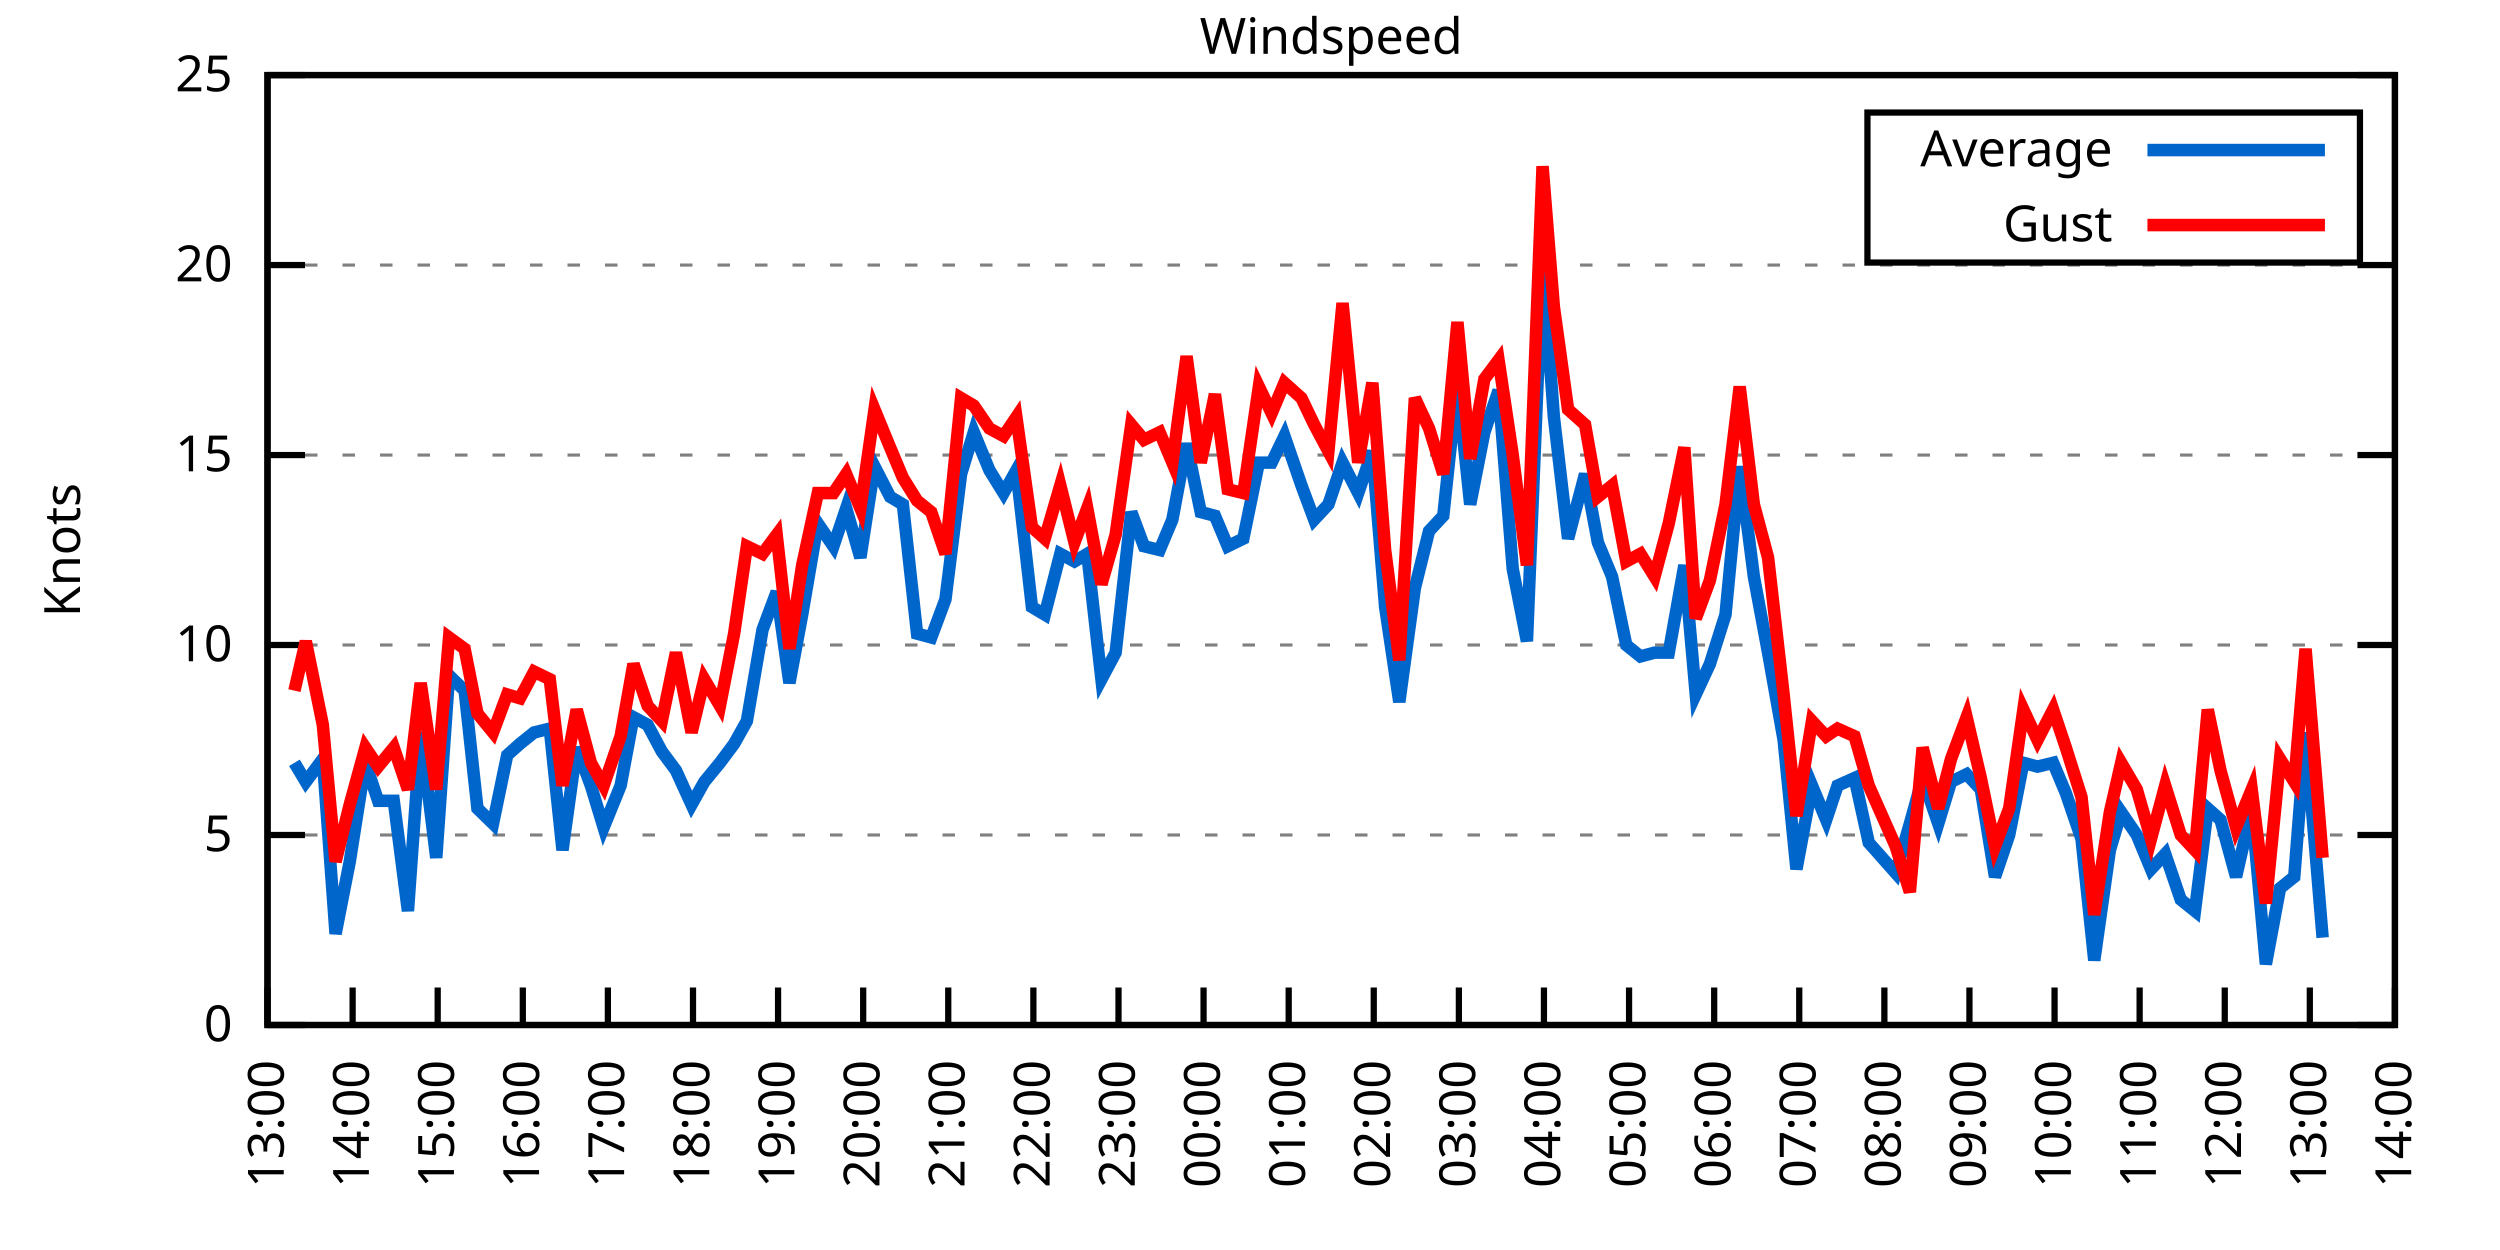
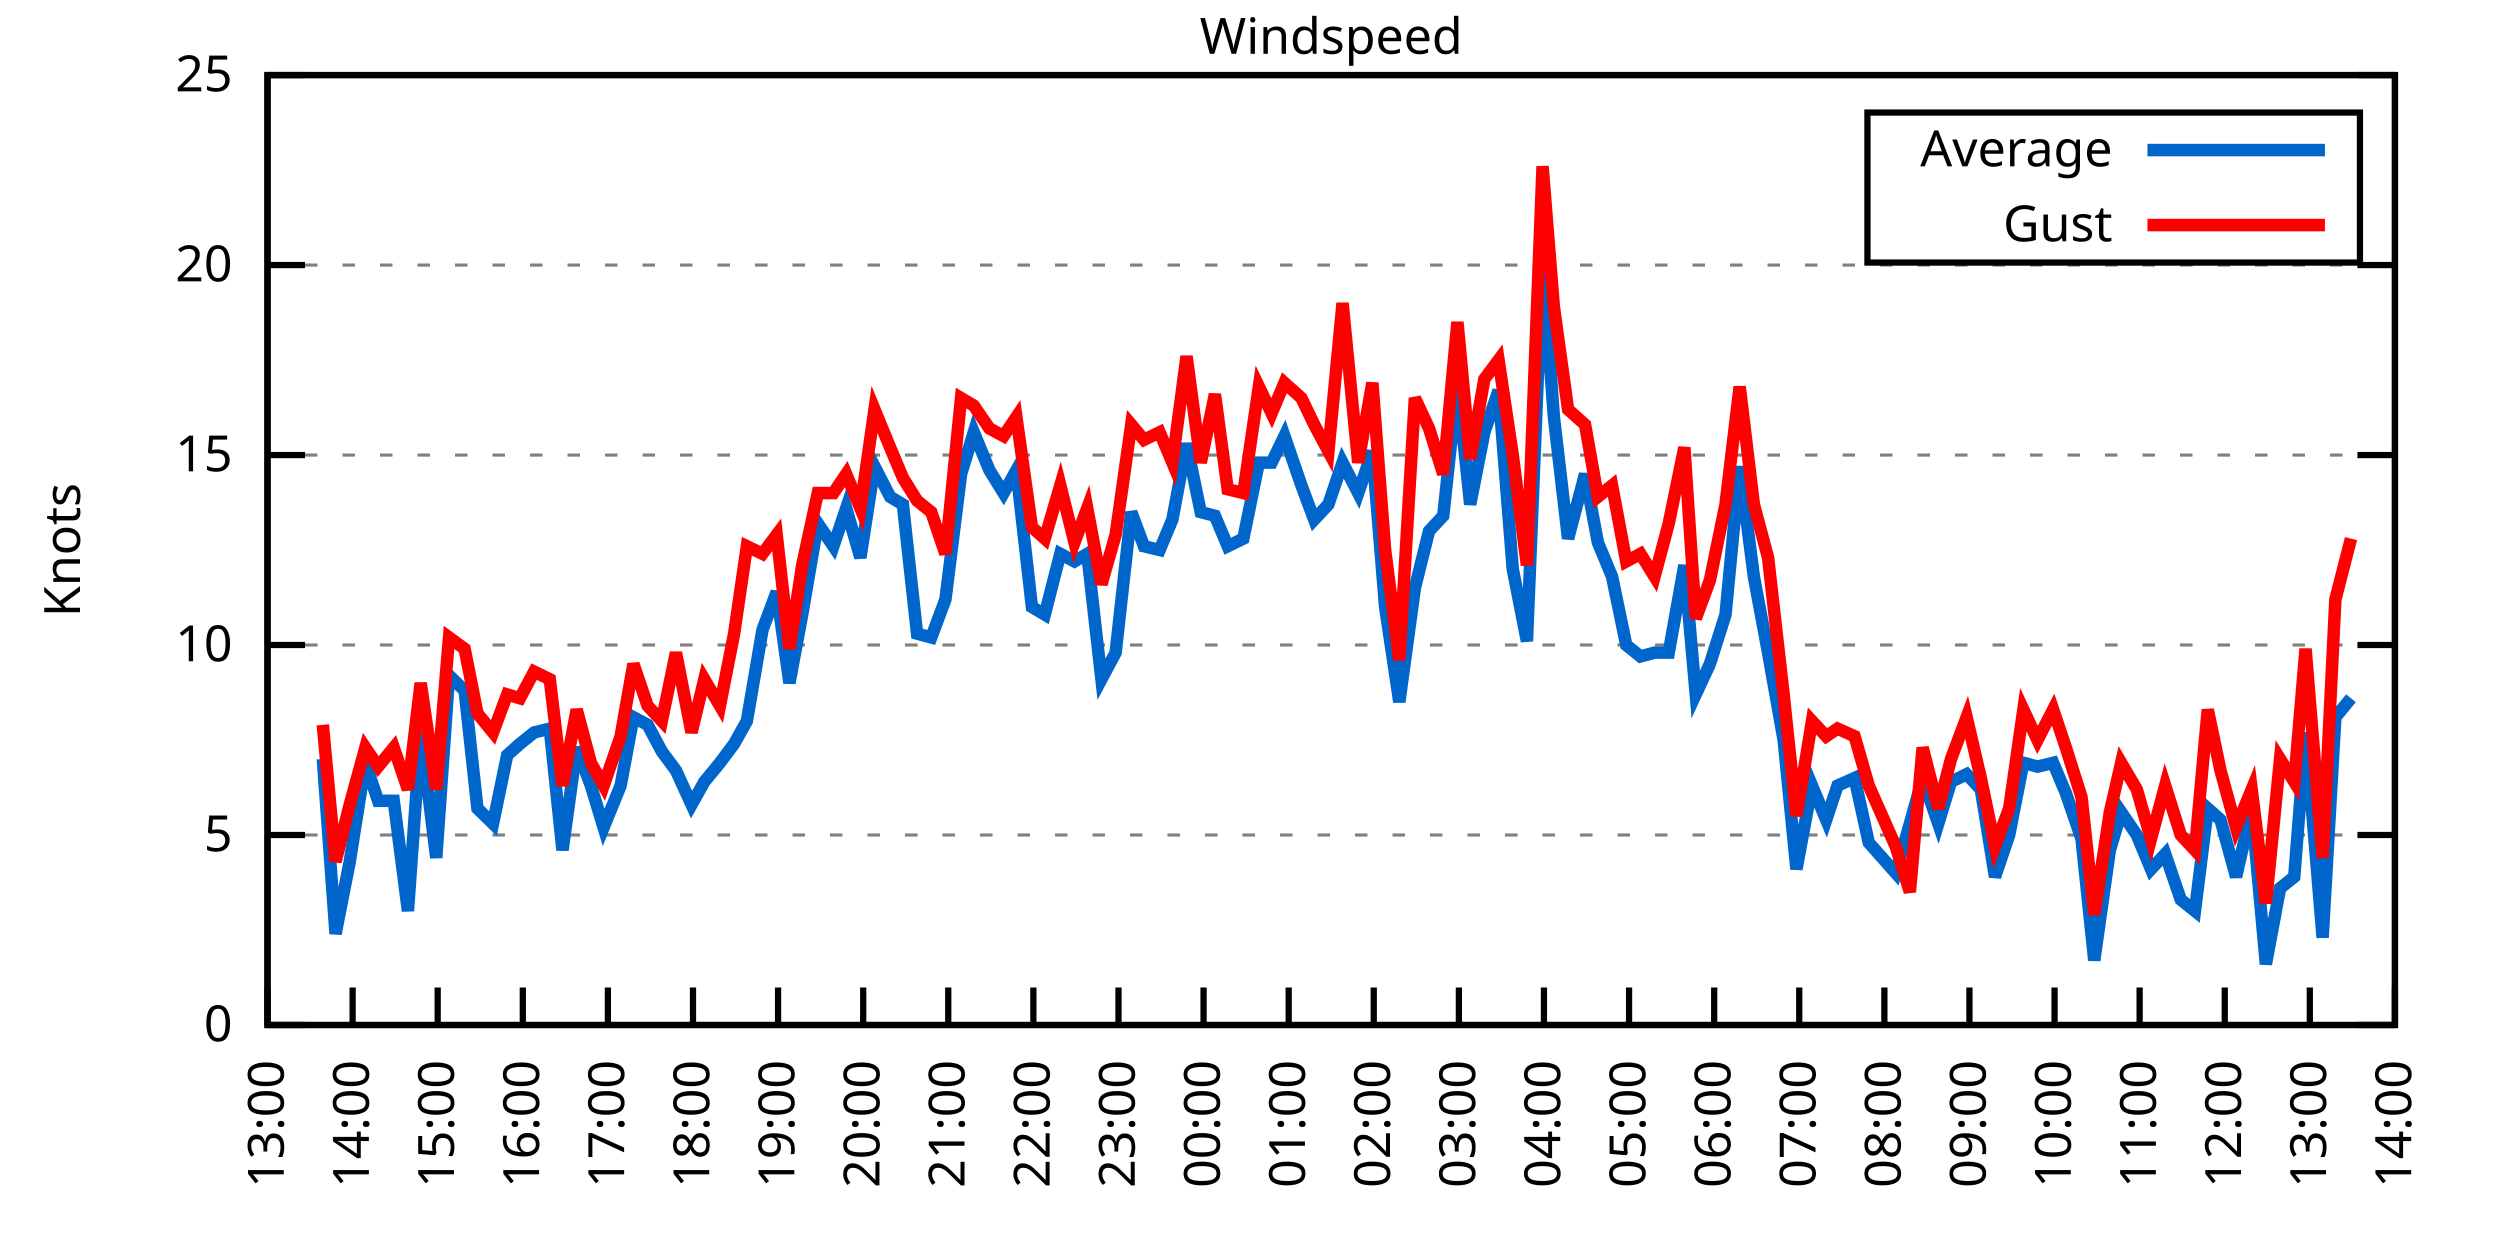
<svg xmlns="http://www.w3.org/2000/svg" xmlns:xlink="http://www.w3.org/1999/xlink" width="400" height="200" viewBox="0 0 400 200">
  <g id="gnuplot_canvas">
    <rect x="0" y="0" width="400" height="200" fill="none" />
    <defs>
      <circle id="gpDot" r="0.5" stroke-width="0.5" stroke="currentColor" />
      <path id="gpPt0" stroke-width="0.333" stroke="currentColor" d="M-1,0 h2 M0,-1 v2" />
      <path id="gpPt1" stroke-width="0.333" stroke="currentColor" d="M-1,-1 L1,1 M1,-1 L-1,1" />
      <path id="gpPt2" stroke-width="0.333" stroke="currentColor" d="M-1,0 L1,0 M0,-1 L0,1 M-1,-1 L1,1 M-1,1 L1,-1" />
      <rect id="gpPt3" stroke-width="0.333" stroke="currentColor" x="-1" y="-1" width="2" height="2" />
      <rect id="gpPt4" stroke-width="0.333" stroke="currentColor" fill="currentColor" x="-1" y="-1" width="2" height="2" />
      <circle id="gpPt5" stroke-width="0.333" stroke="currentColor" cx="0" cy="0" r="1" />
      <use xlink:href="#gpPt5" id="gpPt6" fill="currentColor" stroke="none" />
      <path id="gpPt7" stroke-width="0.333" stroke="currentColor" d="M0,-1.33 L-1.33,0.67 L1.33,0.67 z" />
      <use xlink:href="#gpPt7" id="gpPt8" fill="currentColor" stroke="none" />
      <use xlink:href="#gpPt7" id="gpPt9" stroke="currentColor" transform="rotate(180)" />
      <use xlink:href="#gpPt9" id="gpPt10" fill="currentColor" stroke="none" />
      <use xlink:href="#gpPt3" id="gpPt11" stroke="currentColor" transform="rotate(45)" />
      <use xlink:href="#gpPt11" id="gpPt12" fill="currentColor" stroke="none" />
      <path id="gpPt13" stroke-width="0.333" stroke="currentColor" d="M0,1.330 L1.265,0.411 L0.782,-1.067 L-0.782,-1.076 L-1.265,0.411 z" />
      <use xlink:href="#gpPt13" id="gpPt14" fill="currentColor" stroke="none" />
      <filter id="textbox" filterUnits="objectBoundingBox" x="0" y="0" height="1" width="1">
        <feFlood flood-color="white" flood-opacity="1" result="bgnd" />
        <feComposite in="SourceGraphic" in2="bgnd" operator="atop" />
      </filter>
      <filter id="greybox" filterUnits="objectBoundingBox" x="0" y="0" height="1" width="1">
        <feFlood flood-color="lightgrey" flood-opacity="1" result="grey" />
        <feComposite in="SourceGraphic" in2="grey" operator="atop" />
      </filter>
    </defs>
    <g fill="none" color="white" stroke="currentColor" stroke-width="1.00" stroke-linecap="butt" stroke-linejoin="miter">
</g>
    <g fill="none" color="black" stroke="currentColor" stroke-width="1.00" stroke-linecap="butt" stroke-linejoin="miter">
      <g stroke="none" shape-rendering="crispEdges">
        <polygon fill="rgb(255, 255, 255)" points="42.80,164.00 383.18,164.00 383.18,12.02 42.80,12.02 " />
      </g>
    </g>
    <g fill="none" color="black" stroke="currentColor" stroke-width="1.00" stroke-linecap="butt" stroke-linejoin="miter">
</g>
    <g fill="none" color="black" stroke="black" stroke-width="0.50" stroke-linecap="butt" stroke-linejoin="miter">
</g>
    <g fill="none" color="gray" stroke="currentColor" stroke-width="0.50" stroke-linecap="butt" stroke-linejoin="miter">
      <path stroke="gray" stroke-dasharray="2,4" class="gridline" d="M42.80,164.00 L383.19,164.00  " />
    </g>
    <g fill="none" color="gray" stroke="gray" stroke-width="1.00" stroke-linecap="butt" stroke-linejoin="miter">
</g>
    <g fill="none" color="black" stroke="currentColor" stroke-width="1.00" stroke-linecap="butt" stroke-linejoin="miter">
      <path stroke="black" d="M42.80,164.00 L48.80,164.00 M383.19,164.00 L377.19,164.00  " />
      <g transform="translate(37.20,166.60)" stroke="none" fill="black" font-family="Sans" font-size="8.00" text-anchor="end">
        <text>
          <tspan font-family="Sans"> 0</tspan>
        </text>
      </g>
    </g>
    <g fill="none" color="black" stroke="currentColor" stroke-width="1.00" stroke-linecap="butt" stroke-linejoin="miter">
</g>
    <g fill="none" color="black" stroke="black" stroke-width="0.50" stroke-linecap="butt" stroke-linejoin="miter">
</g>
    <g fill="none" color="gray" stroke="currentColor" stroke-width="0.50" stroke-linecap="butt" stroke-linejoin="miter">
      <path stroke="gray" stroke-dasharray="2,4" class="gridline" d="M42.80,133.60 L383.19,133.60  " />
    </g>
    <g fill="none" color="gray" stroke="gray" stroke-width="1.00" stroke-linecap="butt" stroke-linejoin="miter">
</g>
    <g fill="none" color="black" stroke="currentColor" stroke-width="1.00" stroke-linecap="butt" stroke-linejoin="miter">
      <path stroke="black" d="M42.80,133.60 L48.80,133.60 M383.19,133.60 L377.19,133.60  " />
      <g transform="translate(37.20,136.20)" stroke="none" fill="black" font-family="Sans" font-size="8.00" text-anchor="end">
        <text>
          <tspan font-family="Sans"> 5</tspan>
        </text>
      </g>
    </g>
    <g fill="none" color="black" stroke="currentColor" stroke-width="1.00" stroke-linecap="butt" stroke-linejoin="miter">
</g>
    <g fill="none" color="black" stroke="black" stroke-width="0.50" stroke-linecap="butt" stroke-linejoin="miter">
</g>
    <g fill="none" color="gray" stroke="currentColor" stroke-width="0.50" stroke-linecap="butt" stroke-linejoin="miter">
      <path stroke="gray" stroke-dasharray="2,4" class="gridline" d="M42.80,103.20 L383.19,103.20  " />
    </g>
    <g fill="none" color="gray" stroke="gray" stroke-width="1.00" stroke-linecap="butt" stroke-linejoin="miter">
</g>
    <g fill="none" color="black" stroke="currentColor" stroke-width="1.00" stroke-linecap="butt" stroke-linejoin="miter">
      <path stroke="black" d="M42.80,103.20 L48.80,103.20 M383.19,103.20 L377.19,103.20  " />
      <g transform="translate(37.20,105.80)" stroke="none" fill="black" font-family="Sans" font-size="8.00" text-anchor="end">
        <text>
          <tspan font-family="Sans"> 10</tspan>
        </text>
      </g>
    </g>
    <g fill="none" color="black" stroke="currentColor" stroke-width="1.00" stroke-linecap="butt" stroke-linejoin="miter">
</g>
    <g fill="none" color="black" stroke="black" stroke-width="0.50" stroke-linecap="butt" stroke-linejoin="miter">
</g>
    <g fill="none" color="gray" stroke="currentColor" stroke-width="0.50" stroke-linecap="butt" stroke-linejoin="miter">
      <path stroke="gray" stroke-dasharray="2,4" class="gridline" d="M42.80,72.81 L383.19,72.81  " />
    </g>
    <g fill="none" color="gray" stroke="gray" stroke-width="1.00" stroke-linecap="butt" stroke-linejoin="miter">
</g>
    <g fill="none" color="black" stroke="currentColor" stroke-width="1.00" stroke-linecap="butt" stroke-linejoin="miter">
      <path stroke="black" d="M42.80,72.81 L48.80,72.81 M383.19,72.81 L377.19,72.81  " />
      <g transform="translate(37.20,75.41)" stroke="none" fill="black" font-family="Sans" font-size="8.00" text-anchor="end">
        <text>
          <tspan font-family="Sans"> 15</tspan>
        </text>
      </g>
    </g>
    <g fill="none" color="black" stroke="currentColor" stroke-width="1.00" stroke-linecap="butt" stroke-linejoin="miter">
</g>
    <g fill="none" color="black" stroke="black" stroke-width="0.50" stroke-linecap="butt" stroke-linejoin="miter">
</g>
    <g fill="none" color="gray" stroke="currentColor" stroke-width="0.50" stroke-linecap="butt" stroke-linejoin="miter">
      <path stroke="gray" stroke-dasharray="2,4" class="gridline" d="M42.80,42.41 L383.19,42.41  " />
    </g>
    <g fill="none" color="gray" stroke="gray" stroke-width="1.00" stroke-linecap="butt" stroke-linejoin="miter">
</g>
    <g fill="none" color="black" stroke="currentColor" stroke-width="1.00" stroke-linecap="butt" stroke-linejoin="miter">
      <path stroke="black" d="M42.80,42.41 L48.80,42.41 M383.19,42.41 L377.19,42.41  " />
      <g transform="translate(37.20,45.01)" stroke="none" fill="black" font-family="Sans" font-size="8.00" text-anchor="end">
        <text>
          <tspan font-family="Sans"> 20</tspan>
        </text>
      </g>
    </g>
    <g fill="none" color="black" stroke="currentColor" stroke-width="1.00" stroke-linecap="butt" stroke-linejoin="miter">
</g>
    <g fill="none" color="black" stroke="black" stroke-width="0.50" stroke-linecap="butt" stroke-linejoin="miter">
</g>
    <g fill="none" color="gray" stroke="currentColor" stroke-width="0.50" stroke-linecap="butt" stroke-linejoin="miter">
      <path stroke="gray" stroke-dasharray="2,4" class="gridline" d="M42.80,12.01 L383.19,12.01  " />
    </g>
    <g fill="none" color="gray" stroke="gray" stroke-width="1.00" stroke-linecap="butt" stroke-linejoin="miter">
</g>
    <g fill="none" color="black" stroke="currentColor" stroke-width="1.00" stroke-linecap="butt" stroke-linejoin="miter">
      <path stroke="black" d="M42.80,12.01 L48.80,12.01 M383.19,12.01 L377.19,12.01  " />
      <g transform="translate(37.20,14.61)" stroke="none" fill="black" font-family="Sans" font-size="8.00" text-anchor="end">
        <text>
          <tspan font-family="Sans"> 25</tspan>
        </text>
      </g>
    </g>
    <g fill="none" color="black" stroke="currentColor" stroke-width="1.00" stroke-linecap="butt" stroke-linejoin="miter">
      <path stroke="black" d="M42.80,164.00 L42.80,158.00  " />
      <g transform="translate(45.40,169.60) rotate(270.00)" stroke="none" fill="black" font-family="Sans" font-size="8.00" text-anchor="end">
        <text>
          <tspan font-family="Sans">13:00</tspan>
        </text>
      </g>
    </g>
    <g fill="none" color="black" stroke="currentColor" stroke-width="1.00" stroke-linecap="butt" stroke-linejoin="miter">
      <path stroke="black" d="M56.42,164.00 L56.42,158.00  " />
      <g transform="translate(59.02,169.60) rotate(270.00)" stroke="none" fill="black" font-family="Sans" font-size="8.00" text-anchor="end">
        <text>
          <tspan font-family="Sans">14:00</tspan>
        </text>
      </g>
    </g>
    <g fill="none" color="black" stroke="currentColor" stroke-width="1.00" stroke-linecap="butt" stroke-linejoin="miter">
      <path stroke="black" d="M70.03,164.00 L70.03,158.00  " />
      <g transform="translate(72.63,169.60) rotate(270.00)" stroke="none" fill="black" font-family="Sans" font-size="8.00" text-anchor="end">
        <text>
          <tspan font-family="Sans">15:00</tspan>
        </text>
      </g>
    </g>
    <g fill="none" color="black" stroke="currentColor" stroke-width="1.00" stroke-linecap="butt" stroke-linejoin="miter">
      <path stroke="black" d="M83.65,164.00 L83.65,158.00  " />
      <g transform="translate(86.25,169.60) rotate(270.00)" stroke="none" fill="black" font-family="Sans" font-size="8.00" text-anchor="end">
        <text>
          <tspan font-family="Sans">16:00</tspan>
        </text>
      </g>
    </g>
    <g fill="none" color="black" stroke="currentColor" stroke-width="1.00" stroke-linecap="butt" stroke-linejoin="miter">
      <path stroke="black" d="M97.26,164.00 L97.26,158.00  " />
      <g transform="translate(99.86,169.60) rotate(270.00)" stroke="none" fill="black" font-family="Sans" font-size="8.00" text-anchor="end">
        <text>
          <tspan font-family="Sans">17:00</tspan>
        </text>
      </g>
    </g>
    <g fill="none" color="black" stroke="currentColor" stroke-width="1.00" stroke-linecap="butt" stroke-linejoin="miter">
      <path stroke="black" d="M110.88,164.00 L110.88,158.00  " />
      <g transform="translate(113.48,169.60) rotate(270.00)" stroke="none" fill="black" font-family="Sans" font-size="8.00" text-anchor="end">
        <text>
          <tspan font-family="Sans">18:00</tspan>
        </text>
      </g>
    </g>
    <g fill="none" color="black" stroke="currentColor" stroke-width="1.00" stroke-linecap="butt" stroke-linejoin="miter">
      <path stroke="black" d="M124.49,164.00 L124.49,158.00  " />
      <g transform="translate(127.09,169.60) rotate(270.00)" stroke="none" fill="black" font-family="Sans" font-size="8.00" text-anchor="end">
        <text>
          <tspan font-family="Sans">19:00</tspan>
        </text>
      </g>
    </g>
    <g fill="none" color="black" stroke="currentColor" stroke-width="1.00" stroke-linecap="butt" stroke-linejoin="miter">
      <path stroke="black" d="M138.11,164.00 L138.11,158.00  " />
      <g transform="translate(140.71,169.60) rotate(270.00)" stroke="none" fill="black" font-family="Sans" font-size="8.00" text-anchor="end">
        <text>
          <tspan font-family="Sans">20:00</tspan>
        </text>
      </g>
    </g>
    <g fill="none" color="black" stroke="currentColor" stroke-width="1.00" stroke-linecap="butt" stroke-linejoin="miter">
      <path stroke="black" d="M151.72,164.00 L151.72,158.00  " />
      <g transform="translate(154.32,169.60) rotate(270.00)" stroke="none" fill="black" font-family="Sans" font-size="8.00" text-anchor="end">
        <text>
          <tspan font-family="Sans">21:00</tspan>
        </text>
      </g>
    </g>
    <g fill="none" color="black" stroke="currentColor" stroke-width="1.00" stroke-linecap="butt" stroke-linejoin="miter">
      <path stroke="black" d="M165.34,164.00 L165.34,158.00  " />
      <g transform="translate(167.94,169.60) rotate(270.00)" stroke="none" fill="black" font-family="Sans" font-size="8.00" text-anchor="end">
        <text>
          <tspan font-family="Sans">22:00</tspan>
        </text>
      </g>
    </g>
    <g fill="none" color="black" stroke="currentColor" stroke-width="1.00" stroke-linecap="butt" stroke-linejoin="miter">
      <path stroke="black" d="M178.96,164.00 L178.96,158.00  " />
      <g transform="translate(181.56,169.60) rotate(270.00)" stroke="none" fill="black" font-family="Sans" font-size="8.00" text-anchor="end">
        <text>
          <tspan font-family="Sans">23:00</tspan>
        </text>
      </g>
    </g>
    <g fill="none" color="black" stroke="currentColor" stroke-width="1.00" stroke-linecap="butt" stroke-linejoin="miter">
      <path stroke="black" d="M192.57,164.00 L192.57,158.00  " />
      <g transform="translate(195.17,169.60) rotate(270.00)" stroke="none" fill="black" font-family="Sans" font-size="8.00" text-anchor="end">
        <text>
          <tspan font-family="Sans">00:00</tspan>
        </text>
      </g>
    </g>
    <g fill="none" color="black" stroke="currentColor" stroke-width="1.00" stroke-linecap="butt" stroke-linejoin="miter">
      <path stroke="black" d="M206.19,164.00 L206.19,158.00  " />
      <g transform="translate(208.79,169.60) rotate(270.00)" stroke="none" fill="black" font-family="Sans" font-size="8.00" text-anchor="end">
        <text>
          <tspan font-family="Sans">01:00</tspan>
        </text>
      </g>
    </g>
    <g fill="none" color="black" stroke="currentColor" stroke-width="1.00" stroke-linecap="butt" stroke-linejoin="miter">
      <path stroke="black" d="M219.80,164.00 L219.80,158.00  " />
      <g transform="translate(222.40,169.60) rotate(270.00)" stroke="none" fill="black" font-family="Sans" font-size="8.00" text-anchor="end">
        <text>
          <tspan font-family="Sans">02:00</tspan>
        </text>
      </g>
    </g>
    <g fill="none" color="black" stroke="currentColor" stroke-width="1.00" stroke-linecap="butt" stroke-linejoin="miter">
      <path stroke="black" d="M233.42,164.00 L233.42,158.00  " />
      <g transform="translate(236.02,169.60) rotate(270.00)" stroke="none" fill="black" font-family="Sans" font-size="8.00" text-anchor="end">
        <text>
          <tspan font-family="Sans">03:00</tspan>
        </text>
      </g>
    </g>
    <g fill="none" color="black" stroke="currentColor" stroke-width="1.00" stroke-linecap="butt" stroke-linejoin="miter">
      <path stroke="black" d="M247.03,164.00 L247.03,158.00  " />
      <g transform="translate(249.63,169.60) rotate(270.00)" stroke="none" fill="black" font-family="Sans" font-size="8.00" text-anchor="end">
        <text>
          <tspan font-family="Sans">04:00</tspan>
        </text>
      </g>
    </g>
    <g fill="none" color="black" stroke="currentColor" stroke-width="1.00" stroke-linecap="butt" stroke-linejoin="miter">
      <path stroke="black" d="M260.65,164.00 L260.65,158.00  " />
      <g transform="translate(263.25,169.60) rotate(270.00)" stroke="none" fill="black" font-family="Sans" font-size="8.00" text-anchor="end">
        <text>
          <tspan font-family="Sans">05:00</tspan>
        </text>
      </g>
    </g>
    <g fill="none" color="black" stroke="currentColor" stroke-width="1.00" stroke-linecap="butt" stroke-linejoin="miter">
      <path stroke="black" d="M274.27,164.00 L274.27,158.00  " />
      <g transform="translate(276.87,169.60) rotate(270.00)" stroke="none" fill="black" font-family="Sans" font-size="8.00" text-anchor="end">
        <text>
          <tspan font-family="Sans">06:00</tspan>
        </text>
      </g>
    </g>
    <g fill="none" color="black" stroke="currentColor" stroke-width="1.00" stroke-linecap="butt" stroke-linejoin="miter">
      <path stroke="black" d="M287.88,164.00 L287.88,158.00  " />
      <g transform="translate(290.48,169.60) rotate(270.00)" stroke="none" fill="black" font-family="Sans" font-size="8.00" text-anchor="end">
        <text>
          <tspan font-family="Sans">07:00</tspan>
        </text>
      </g>
    </g>
    <g fill="none" color="black" stroke="currentColor" stroke-width="1.00" stroke-linecap="butt" stroke-linejoin="miter">
      <path stroke="black" d="M301.50,164.00 L301.50,158.00  " />
      <g transform="translate(304.10,169.60) rotate(270.00)" stroke="none" fill="black" font-family="Sans" font-size="8.00" text-anchor="end">
        <text>
          <tspan font-family="Sans">08:00</tspan>
        </text>
      </g>
    </g>
    <g fill="none" color="black" stroke="currentColor" stroke-width="1.00" stroke-linecap="butt" stroke-linejoin="miter">
      <path stroke="black" d="M315.11,164.00 L315.11,158.00  " />
      <g transform="translate(317.71,169.60) rotate(270.00)" stroke="none" fill="black" font-family="Sans" font-size="8.00" text-anchor="end">
        <text>
          <tspan font-family="Sans">09:00</tspan>
        </text>
      </g>
    </g>
    <g fill="none" color="black" stroke="currentColor" stroke-width="1.00" stroke-linecap="butt" stroke-linejoin="miter">
      <path stroke="black" d="M328.73,164.00 L328.73,158.00  " />
      <g transform="translate(331.33,169.60) rotate(270.00)" stroke="none" fill="black" font-family="Sans" font-size="8.00" text-anchor="end">
        <text>
          <tspan font-family="Sans">10:00</tspan>
        </text>
      </g>
    </g>
    <g fill="none" color="black" stroke="currentColor" stroke-width="1.00" stroke-linecap="butt" stroke-linejoin="miter">
      <path stroke="black" d="M342.34,164.00 L342.34,158.00  " />
      <g transform="translate(344.94,169.60) rotate(270.00)" stroke="none" fill="black" font-family="Sans" font-size="8.00" text-anchor="end">
        <text>
          <tspan font-family="Sans">11:00</tspan>
        </text>
      </g>
    </g>
    <g fill="none" color="black" stroke="currentColor" stroke-width="1.00" stroke-linecap="butt" stroke-linejoin="miter">
      <path stroke="black" d="M355.96,164.00 L355.96,158.00  " />
      <g transform="translate(358.56,169.60) rotate(270.00)" stroke="none" fill="black" font-family="Sans" font-size="8.00" text-anchor="end">
        <text>
          <tspan font-family="Sans">12:00</tspan>
        </text>
      </g>
    </g>
    <g fill="none" color="black" stroke="currentColor" stroke-width="1.00" stroke-linecap="butt" stroke-linejoin="miter">
      <path stroke="black" d="M369.57,164.00 L369.57,158.00  " />
      <g transform="translate(372.17,169.60) rotate(270.00)" stroke="none" fill="black" font-family="Sans" font-size="8.00" text-anchor="end">
        <text>
          <tspan font-family="Sans">13:00</tspan>
        </text>
      </g>
    </g>
    <g fill="none" color="black" stroke="currentColor" stroke-width="1.00" stroke-linecap="butt" stroke-linejoin="miter">
      <path stroke="black" d="M383.19,164.00 L383.19,158.00  " />
      <g transform="translate(385.79,169.60) rotate(270.00)" stroke="none" fill="black" font-family="Sans" font-size="8.00" text-anchor="end">
        <text>
          <tspan font-family="Sans">14:00</tspan>
        </text>
      </g>
    </g>
    <g fill="none" color="black" stroke="currentColor" stroke-width="1.00" stroke-linecap="butt" stroke-linejoin="miter">
</g>
    <g fill="none" color="black" stroke="currentColor" stroke-width="1.00" stroke-linecap="butt" stroke-linejoin="miter">
      <path stroke="black" d="M42.80,12.01 L42.80,164.00 L383.19,164.00 L383.19,12.01 L42.80,12.01 Z  " />
    </g>
    <g fill="none" color="black" stroke="currentColor" stroke-width="1.00" stroke-linecap="butt" stroke-linejoin="miter">
</g>
    <g fill="none" color="black" stroke="currentColor" stroke-width="1.00" stroke-linecap="butt" stroke-linejoin="miter">
      <path stroke="black" d="M298.79,42.01 L298.79,18.01 L377.59,18.01 L377.59,42.01 L298.79,42.01 Z  " />
    </g>
    <g id="Windspeed_plot_1">
      <g fill="none" color="white" stroke="black" stroke-width="2.00" stroke-linecap="butt" stroke-linejoin="miter">
</g>
      <g fill="none" color="black" stroke="currentColor" stroke-width="2.00" stroke-linecap="butt" stroke-linejoin="miter">
        <g transform="translate(337.99,26.61)" stroke="none" fill="black" font-family="Sans" font-size="8.00" text-anchor="end">
          <text>
            <tspan font-family="Sans">Average</tspan>
          </text>
        </g>
      </g>
      <g fill="none" color="black" stroke="currentColor" stroke-width="2.00" stroke-linecap="butt" stroke-linejoin="miter">
-         <path stroke="rgb(  0, 102, 204)" d="M343.59,24.01 L371.99,24.01 M47.11,122.05 L48.93,125.09 L51.65,121.44 L53.69,149.41 L55.96,137.86 L58.46,122.05   L60.50,128.13 L63.00,128.13 L65.27,145.76 L67.31,117.19 L69.80,137.25 L71.85,108.07 L74.34,110.50 L76.39,129.35   L78.88,131.78 L81.15,120.83 L83.19,119.01 L85.46,117.19 L87.96,116.58 L90.00,136.03 L92.27,119.62 L94.54,125.70   L96.58,132.39 L99.30,125.70 L101.35,114.76 L103.62,115.97 L105.89,120.23 L108.15,123.27 L110.65,128.74 L112.69,125.09   L115.19,122.05 L117.46,119.01 L119.50,115.36 L122.00,100.77 L124.27,94.69 L126.31,109.28 L128.35,98.34 L130.85,83.75   L133.34,87.40 L135.39,81.32 L137.66,89.22 L139.92,74.63 L142.42,79.49 L144.46,80.71 L146.73,101.38 L149.00,101.99   L151.27,95.91 L153.77,75.85 L155.81,69.16 L158.31,75.24 L160.57,78.89 L162.62,75.24 L165.11,97.12 L167.16,98.34   L169.65,88.61 L171.92,89.83 L173.96,88.61 L176.23,108.68 L178.50,104.42 L181.00,81.93 L183.04,87.40 L185.54,88.00   L187.58,83.14 L189.85,70.98 L192.12,81.93 L194.39,82.53 L196.43,87.40 L198.93,86.18 L201.42,74.02 L203.46,74.02   L205.51,69.77 L208.23,77.67 L210.27,83.14 L212.54,80.71 L214.81,74.02 L217.31,78.89 L219.58,72.20 L221.62,97.12   L223.89,112.32 L226.38,94.08 L228.65,84.97 L230.92,82.53 L233.19,61.25 L235.23,80.71 L237.50,69.16 L239.77,62.47   L242.04,91.04 L244.31,102.60 L246.81,41.80 L248.62,66.73 L250.89,86.18 L253.61,75.85 L255.66,86.79 L257.93,92.26   L260.20,103.20 L262.47,105.03 L264.73,104.42 L267.00,104.42 L269.50,90.44 L271.32,111.11 L273.58,106.24 L276.08,98.34   L278.35,74.63 L280.62,92.26 L282.89,104.42 L285.38,118.40 L287.43,139.07 L289.92,125.70 L292.19,131.17 L294.01,125.70   L296.73,124.48 L299.00,134.82 L303.31,139.68 L305.58,131.78 L307.62,124.48 L310.12,131.78 L312.16,125.09 L314.66,123.87   L316.93,126.31 L319.20,140.29 L321.47,133.60 L323.74,122.05 L326.00,122.66 L328.50,122.05 L330.54,126.91 L333.04,134.21   L335.08,153.66 L337.58,136.03 L339.39,129.95 L341.89,133.60 L344.16,139.07 L346.43,136.64 L348.92,143.94 L351.19,145.76   L353.24,129.35 L355.28,131.17 L357.77,140.29 L360.27,129.35 L362.54,154.27 L364.81,142.11 L367.08,140.29 L368.89,117.19   L371.62,150.02  " />
+         <path stroke="rgb(  0, 102, 204)" d="M343.59,24.01 L371.99,24.01 M51.65,121.44 L53.69,149.41 L55.96,137.86 L58.46,122.05 L60.50,128.13 L63.00,128.13   L65.27,145.76 L67.31,117.19 L69.80,137.25 L71.85,108.07 L74.34,110.50 L76.39,129.35 L78.88,131.78 L81.15,120.83   L83.19,119.01 L85.46,117.19 L87.96,116.58 L90.00,136.03 L92.27,119.62 L94.54,125.70 L96.58,132.39 L99.30,125.70   L101.35,114.76 L103.62,115.97 L105.89,120.23 L108.15,123.27 L110.65,128.74 L112.69,125.09 L115.19,122.05 L117.46,119.01   L119.50,115.36 L122.00,100.77 L124.27,94.69 L126.31,109.28 L128.35,98.34 L130.85,83.75 L133.34,87.40 L135.39,81.32   L137.66,89.22 L139.92,74.63 L142.42,79.49 L144.46,80.71 L146.73,101.38 L149.00,101.99 L151.27,95.91 L153.77,75.85   L155.81,69.16 L158.31,75.24 L160.57,78.89 L162.62,75.24 L165.11,97.12 L167.16,98.34 L169.65,88.61 L171.92,89.83   L173.96,88.61 L176.23,108.68 L178.50,104.42 L181.00,81.93 L183.04,87.40 L185.54,88.00 L187.58,83.14 L189.85,70.98   L192.12,81.93 L194.39,82.53 L196.43,87.40 L198.93,86.18 L201.42,74.02 L203.46,74.02 L205.51,69.77 L208.23,77.67   L210.27,83.14 L212.54,80.71 L214.81,74.02 L217.31,78.89 L219.58,72.20 L221.62,97.12 L223.89,112.32 L226.38,94.08   L228.65,84.97 L230.92,82.53 L233.19,61.25 L235.23,80.71 L237.50,69.16 L239.77,62.47 L242.04,91.04 L244.31,102.60   L246.81,41.80 L248.62,66.73 L250.89,86.18 L253.61,75.85 L255.66,86.79 L257.93,92.26 L260.20,103.20 L262.47,105.03   L264.73,104.42 L267.00,104.42 L269.50,90.44 L271.32,111.11 L273.58,106.24 L276.08,98.34 L278.35,74.63 L280.62,92.26   L282.89,104.42 L285.38,118.40 L287.43,139.07 L289.92,125.70 L292.19,131.17 L294.01,125.70 L296.73,124.48 L299.00,134.82   L303.31,139.68 L305.58,131.78 L307.62,124.48 L310.12,131.78 L312.16,125.09 L314.66,123.87 L316.93,126.31 L319.20,140.29   L321.47,133.60 L323.74,122.05 L326.00,122.66 L328.50,122.05 L330.54,126.91 L333.04,134.21 L335.08,153.66 L337.58,136.03   L339.39,129.95 L341.89,133.60 L344.16,139.07 L346.43,136.64 L348.92,143.94 L351.19,145.76 L353.24,129.35 L355.28,131.17   L357.77,140.29 L360.27,129.35 L362.54,154.27 L364.81,142.11 L367.08,140.29 L368.89,117.19 L371.62,150.02 L373.66,114.76   L376.16,111.72  " />
      </g>
    </g>
    <g id="Windspeed_plot_2">
      <g fill="none" color="black" stroke="currentColor" stroke-width="2.00" stroke-linecap="butt" stroke-linejoin="miter">
        <g transform="translate(337.99,38.61)" stroke="none" fill="black" font-family="Sans" font-size="8.00" text-anchor="end">
          <text>
            <tspan font-family="Sans">Gust</tspan>
          </text>
        </g>
      </g>
      <g fill="none" color="black" stroke="currentColor" stroke-width="2.00" stroke-linecap="butt" stroke-linejoin="miter">
-         <path stroke="rgb(255,   0,   0)" d="M343.59,36.01 L371.99,36.01 M47.11,110.50 L48.93,102.60 L51.65,115.97 L53.69,137.86 L55.96,128.74 L58.46,119.62   L60.50,122.66 L63.00,119.62 L65.27,126.31 L67.31,109.28 L69.80,126.31 L71.85,101.99 L74.34,103.81 L76.39,114.15   L78.88,117.19 L81.15,111.11 L83.19,111.72 L85.46,107.46 L87.96,108.68 L90.00,125.70 L92.27,113.54 L94.54,122.05   L96.58,125.70 L99.30,117.80 L101.35,106.24 L103.62,112.93 L105.89,115.36 L108.15,104.42 L110.65,117.19 L112.69,108.68   L115.19,112.93 L117.46,101.38 L119.50,87.40 L122.00,88.61 L124.27,85.57 L126.31,103.81 L128.35,90.44 L130.85,78.89   L133.34,78.89 L135.39,75.85 L137.66,81.32 L139.92,65.51 L142.42,71.59 L144.46,76.45 L146.73,80.10 L149.00,81.93   L151.27,88.61 L153.77,63.69 L155.81,64.90 L158.31,68.55 L160.57,69.77 L162.62,66.73 L165.11,84.36 L167.16,86.18   L169.65,77.67 L171.92,86.79 L173.96,81.32 L176.23,93.48 L178.50,85.57 L181.00,67.94 L183.04,70.37 L185.54,69.16   L187.58,74.02 L189.85,57.00 L192.12,74.02 L194.39,63.08 L196.43,78.28 L198.93,78.89 L201.42,61.86 L203.46,66.12   L205.51,61.25 L208.23,63.69 L210.27,67.94 L212.54,72.20 L214.81,48.49 L217.31,74.02 L219.58,61.25 L221.62,88.00   L223.89,105.64 L226.38,63.69 L228.65,68.55 L230.92,75.85 L233.19,51.53 L235.23,73.41 L237.50,60.65 L239.77,57.61   L242.04,72.81 L244.31,90.44 L246.81,26.60 L248.62,49.10 L250.89,65.51 L253.61,67.94 L255.66,79.49 L257.93,77.67   L260.20,89.83 L262.47,88.61 L264.73,92.26 L267.00,83.75 L269.50,71.59 L271.32,98.95 L273.58,92.87 L276.08,80.71   L278.35,61.86 L280.62,80.71 L282.89,89.22 L285.38,111.11 L287.43,130.56 L289.92,115.36 L292.19,117.80 L294.01,116.58   L296.73,117.80 L299.00,125.70 L303.31,135.43 L305.58,142.72 L307.62,119.62 L310.12,129.35 L312.16,121.44 L314.66,114.76   L316.93,124.48 L319.20,135.43 L321.47,129.35 L323.74,113.54 L326.00,118.40 L328.50,113.54 L330.54,119.62 L333.04,127.52   L335.08,146.37 L337.58,129.95 L339.39,122.05 L341.89,126.31 L344.16,134.21 L346.43,125.70 L348.92,133.60 L351.19,136.03   L353.24,113.54 L355.28,123.27 L357.77,132.39 L360.27,126.31 L362.54,144.55 L364.81,121.44 L367.08,125.09 L368.89,103.81   L371.62,137.25  " />
+         <path stroke="rgb(255,   0,   0)" d="M343.59,36.01 L371.99,36.01 M51.65,115.97 L53.69,137.86 L55.96,128.74 L58.46,119.62 L60.50,122.66 L63.00,119.62   L65.27,126.31 L67.31,109.28 L69.80,126.31 L71.85,101.99 L74.34,103.81 L76.39,114.15 L78.88,117.19 L81.15,111.11   L83.19,111.72 L85.46,107.46 L87.96,108.68 L90.00,125.70 L92.27,113.54 L94.54,122.05 L96.58,125.70 L99.30,117.80   L101.35,106.24 L103.62,112.93 L105.89,115.36 L108.15,104.42 L110.65,117.19 L112.69,108.68 L115.19,112.93 L117.46,101.38   L119.50,87.40 L122.00,88.61 L124.27,85.57 L126.31,103.81 L128.35,90.44 L130.85,78.89 L133.34,78.89 L135.39,75.85   L137.66,81.32 L139.92,65.51 L142.42,71.59 L144.46,76.45 L146.73,80.10 L149.00,81.93 L151.27,88.61 L153.77,63.69   L155.81,64.90 L158.31,68.55 L160.57,69.77 L162.62,66.73 L165.11,84.36 L167.16,86.18 L169.65,77.67 L171.92,86.79   L173.96,81.32 L176.23,93.48 L178.50,85.57 L181.00,67.94 L183.04,70.37 L185.54,69.16 L187.58,74.02 L189.85,57.00   L192.12,74.02 L194.39,63.08 L196.43,78.28 L198.93,78.89 L201.42,61.86 L203.46,66.12 L205.51,61.25 L208.23,63.69   L210.27,67.94 L212.54,72.20 L214.81,48.49 L217.31,74.02 L219.58,61.25 L221.62,88.00 L223.89,105.64 L226.38,63.69   L228.65,68.55 L230.92,75.85 L233.19,51.53 L235.23,73.41 L237.50,60.65 L239.77,57.61 L242.04,72.81 L244.31,90.44   L246.81,26.60 L248.62,49.10 L250.89,65.51 L253.61,67.94 L255.66,79.49 L257.93,77.67 L260.20,89.83 L262.47,88.61   L264.73,92.26 L267.00,83.75 L269.50,71.59 L271.32,98.95 L273.58,92.87 L276.08,80.71 L278.35,61.86 L280.62,80.71   L282.89,89.22 L285.38,111.11 L287.43,130.56 L289.92,115.36 L292.19,117.80 L294.01,116.58 L296.73,117.80 L299.00,125.70   L303.31,135.43 L305.58,142.72 L307.62,119.62 L310.12,129.35 L312.16,121.44 L314.66,114.76 L316.93,124.48 L319.20,135.43   L321.47,129.35 L323.74,113.54 L326.00,118.40 L328.50,113.54 L330.54,119.62 L333.04,127.52 L335.08,146.37 L337.58,129.95   L339.39,122.05 L341.89,126.31 L344.16,134.21 L346.43,125.70 L348.92,133.60 L351.19,136.03 L353.24,113.54 L355.28,123.27   L357.77,132.39 L360.27,126.31 L362.54,144.55 L364.81,121.44 L367.08,125.09 L368.89,103.81 L371.62,137.25 L373.66,95.91   L376.16,86.18  " />
      </g>
    </g>
    <g fill="none" color="black" stroke="currentColor" stroke-width="2.00" stroke-linecap="butt" stroke-linejoin="miter">
</g>
    <g fill="none" color="black" stroke="black" stroke-width="1.00" stroke-linecap="butt" stroke-linejoin="miter">
</g>
    <g fill="none" color="black" stroke="currentColor" stroke-width="1.00" stroke-linecap="butt" stroke-linejoin="miter">
      <path stroke="black" d="M42.80,12.01 L42.80,164.00 L383.19,164.00 L383.19,12.01 L42.80,12.01 Z  " />
      <g transform="translate(12.80,88.01) rotate(270.00)" stroke="none" fill="black" font-family="Sans" font-size="8.00" text-anchor="middle">
        <text>
          <tspan font-family="Sans">Knots</tspan>
        </text>
      </g>
    </g>
    <g fill="none" color="black" stroke="currentColor" stroke-width="1.00" stroke-linecap="butt" stroke-linejoin="miter">
</g>
    <g fill="none" color="black" stroke="currentColor" stroke-width="1.00" stroke-linecap="butt" stroke-linejoin="miter">
      <g transform="translate(212.99,8.61)" stroke="none" fill="black" font-family="Sans" font-size="8.00" text-anchor="middle">
        <text>
          <tspan font-family="Sans">Windspeed</tspan>
        </text>
      </g>
    </g>
    <g fill="none" color="black" stroke="currentColor" stroke-width="1.00" stroke-linecap="butt" stroke-linejoin="miter">
</g>
  </g>
</svg>
